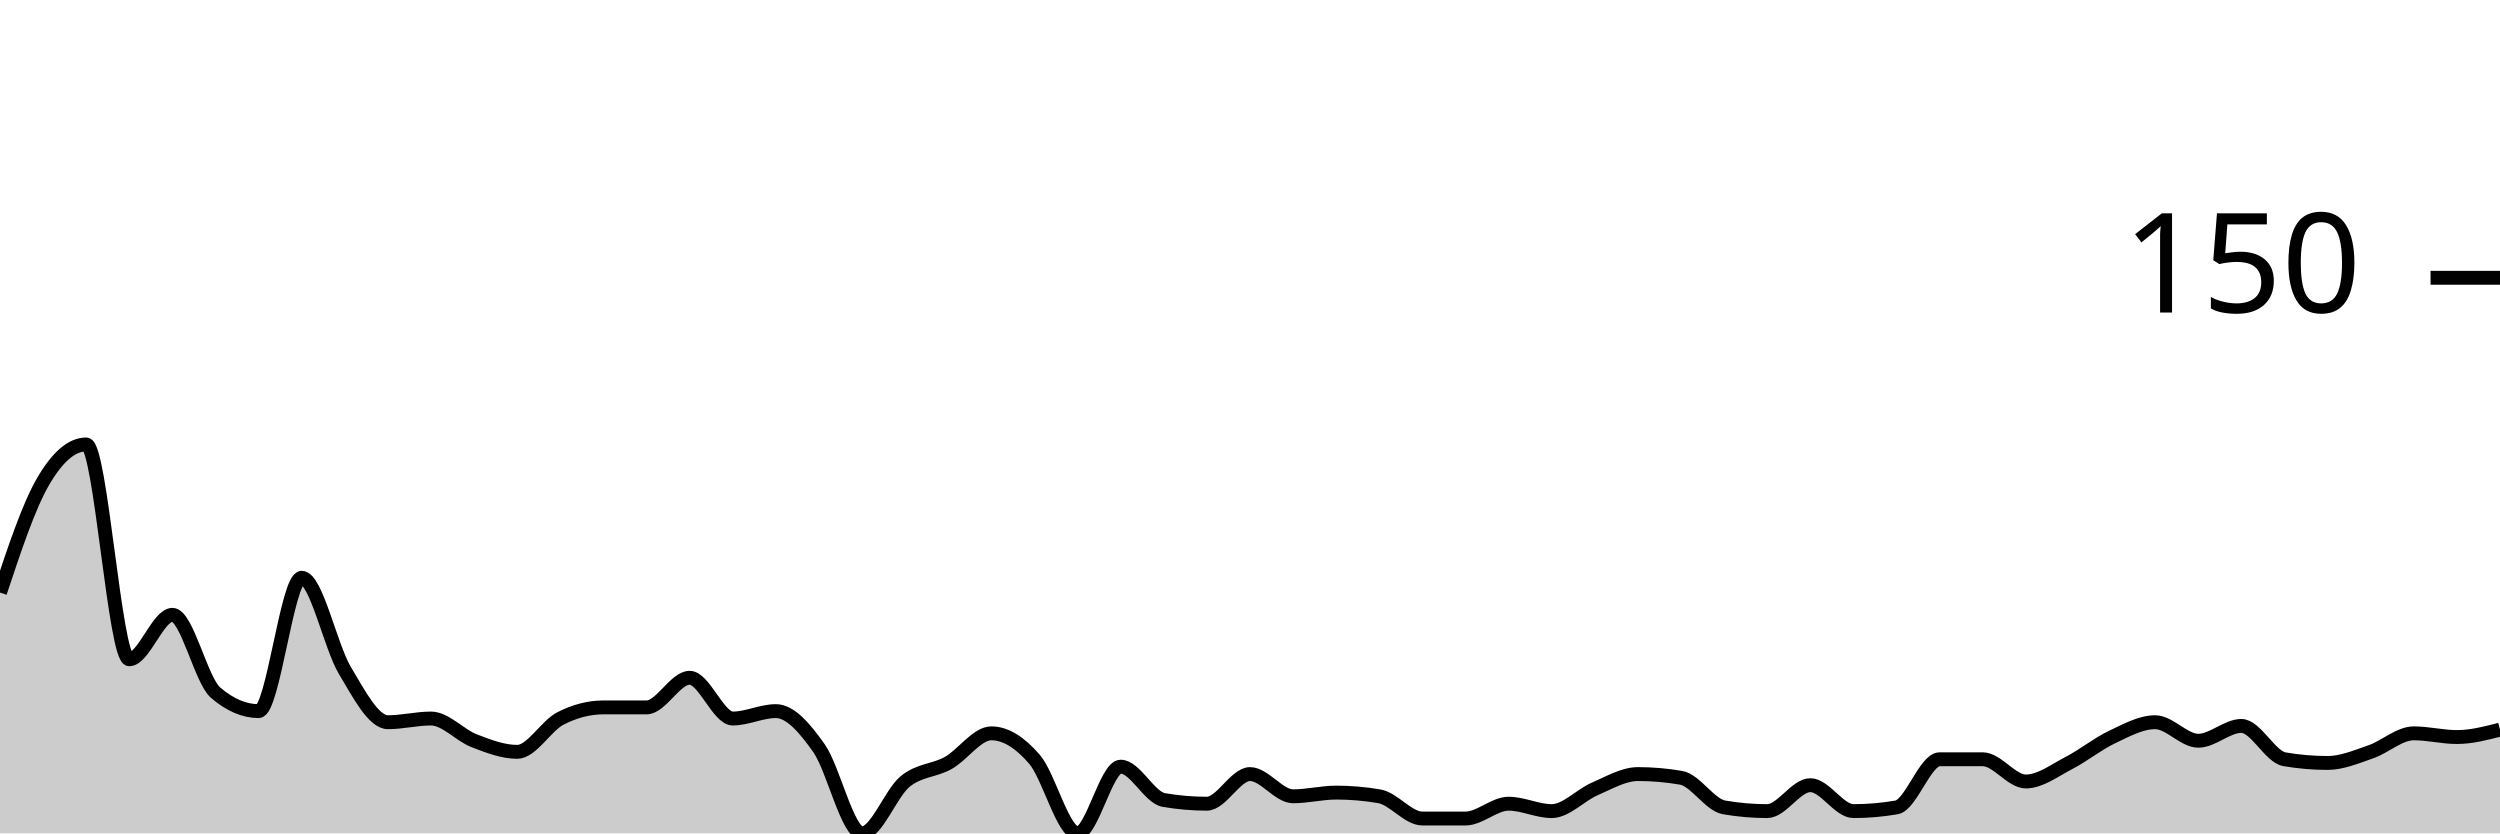
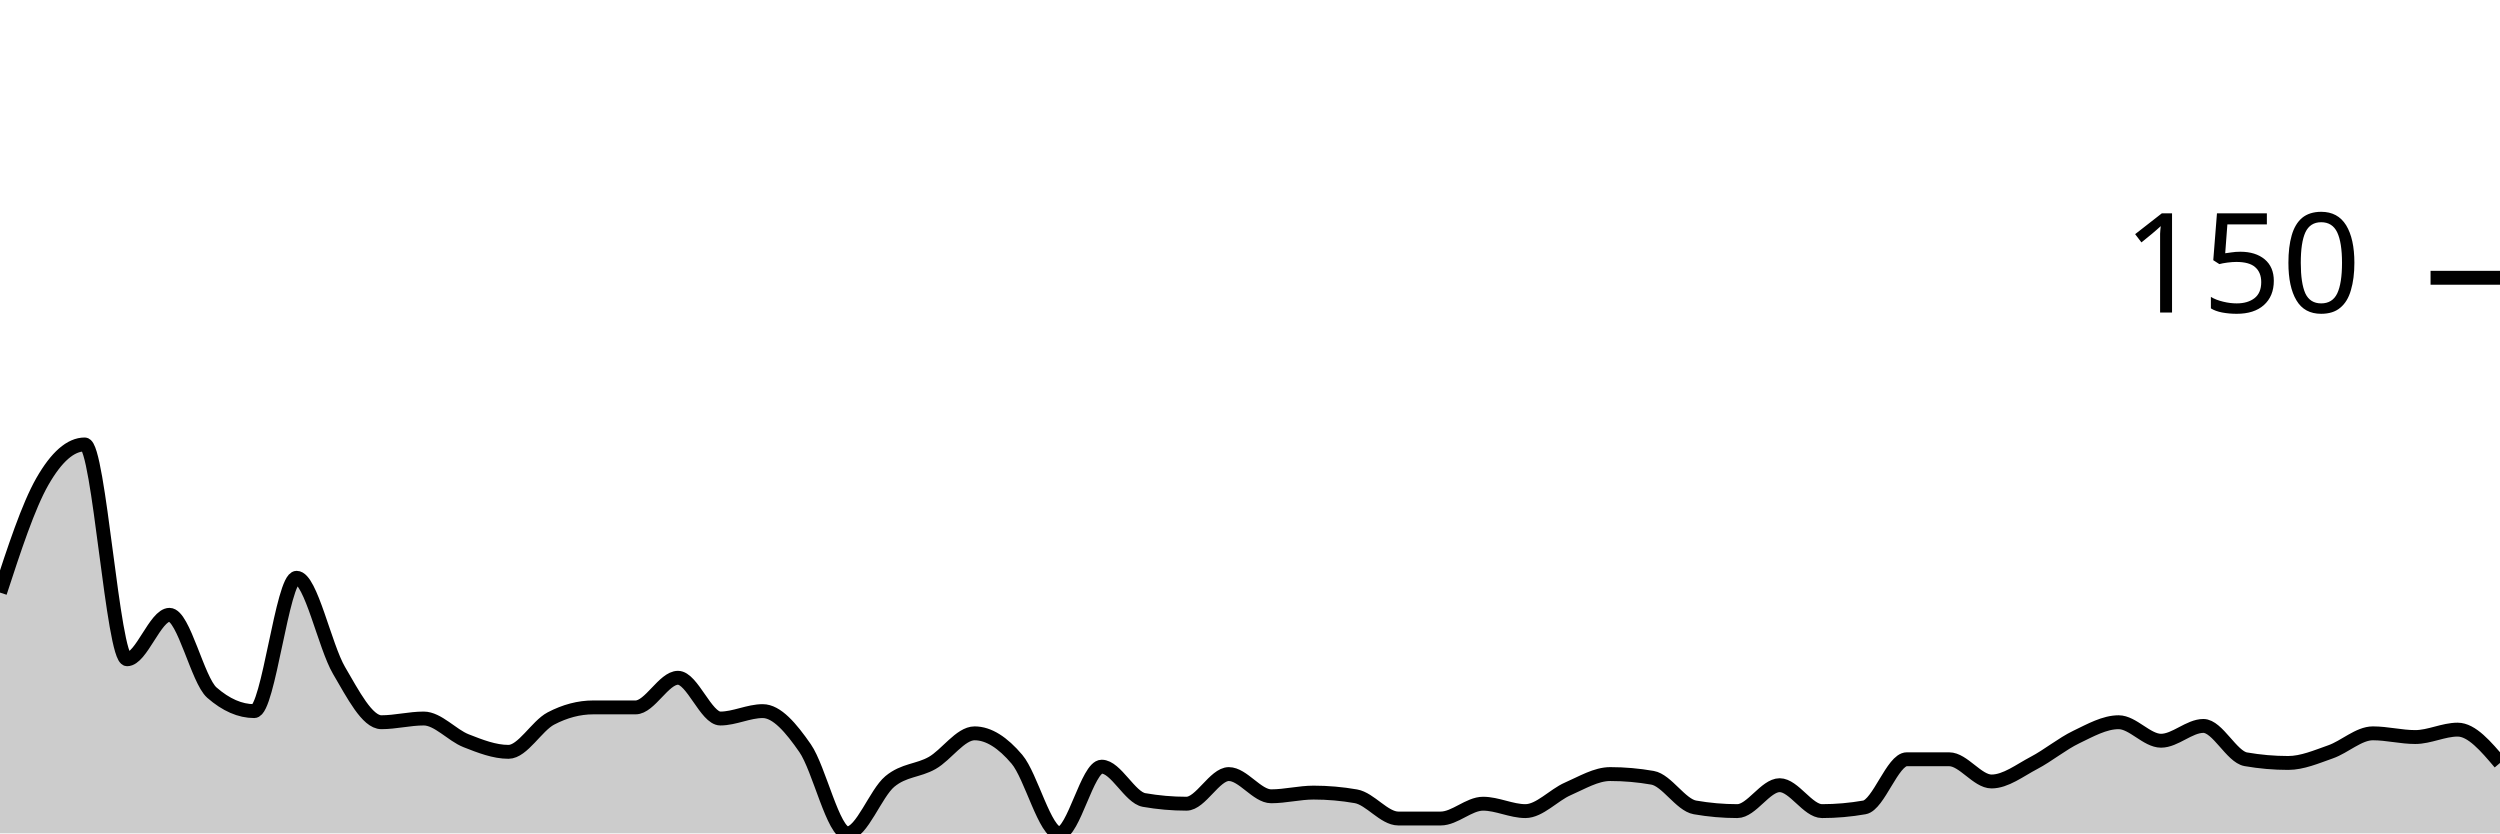
<svg xmlns="http://www.w3.org/2000/svg" viewBox="0 0 180 60">
  <g transform="translate(0,20)">
-     <path class="area" fill="rgba(0, 0, 0, 0.2)" d="M0,22.667C1.034,19.556,2.069,16.444,3.103,14.667C4.138,12.889,5.172,12,6.207,12C7.241,12,8.276,27.467,9.31,27.467C10.345,27.467,11.379,24.267,12.414,24.267C13.448,24.267,14.483,28.978,15.517,29.867C16.552,30.756,17.586,31.2,18.621,31.2C19.655,31.2,20.69,21.6,21.724,21.6C22.759,21.6,23.793,26.533,24.828,28.267C25.862,30,26.897,32,27.931,32C28.966,32,30,31.733,31.034,31.733C32.069,31.733,33.103,32.933,34.138,33.333C35.172,33.733,36.207,34.133,37.241,34.133C38.276,34.133,39.31,32.267,40.345,31.733C41.379,31.2,42.414,30.933,43.448,30.933C44.483,30.933,45.517,30.933,46.552,30.933C47.586,30.933,48.621,28.8,49.655,28.8C50.69,28.8,51.724,31.733,52.759,31.733C53.793,31.733,54.828,31.2,55.862,31.2C56.897,31.2,57.931,32.4,58.966,33.867C60,35.333,61.034,40,62.069,40C63.103,40,64.138,37.111,65.172,36.267C66.207,35.422,67.241,35.511,68.276,34.933C69.31,34.356,70.345,32.8,71.379,32.8C72.414,32.8,73.448,33.467,74.483,34.667C75.517,35.867,76.552,40,77.586,40C78.621,40,79.655,35.2,80.69,35.2C81.724,35.2,82.759,37.422,83.793,37.6C84.828,37.778,85.862,37.867,86.897,37.867C87.931,37.867,88.966,35.733,90,35.733C91.034,35.733,92.069,37.333,93.103,37.333C94.138,37.333,95.172,37.067,96.207,37.067C97.241,37.067,98.276,37.156,99.31,37.333C100.345,37.511,101.379,38.933,102.414,38.933C103.448,38.933,104.483,38.933,105.517,38.933C106.552,38.933,107.586,37.867,108.621,37.867C109.655,37.867,110.69,38.4,111.724,38.4C112.759,38.4,113.793,37.244,114.828,36.8C115.862,36.356,116.897,35.733,117.931,35.733C118.966,35.733,120,35.822,121.034,36C122.069,36.178,123.103,37.956,124.138,38.133C125.172,38.311,126.207,38.4,127.241,38.4C128.276,38.4,129.31,36.533,130.345,36.533C131.379,36.533,132.414,38.4,133.448,38.4C134.483,38.4,135.517,38.311,136.552,38.133C137.586,37.956,138.621,34.667,139.655,34.667C140.69,34.667,141.724,34.667,142.759,34.667C143.793,34.667,144.828,36.267,145.862,36.267C146.897,36.267,147.931,35.467,148.966,34.933C150,34.4,151.034,33.556,152.069,33.067C153.103,32.578,154.138,32,155.172,32C156.207,32,157.241,33.333,158.276,33.333C159.31,33.333,160.345,32.267,161.379,32.267C162.414,32.267,163.448,34.489,164.483,34.667C165.517,34.844,166.552,34.933,167.586,34.933C168.621,34.933,169.655,34.489,170.69,34.133C171.724,33.778,172.759,32.8,173.793,32.8C174.828,32.8,175.862,33.067,176.897,33.067C177.931,33.067,178.966,32.8,180,32.533L180,40C178.966,40,177.931,40,176.897,40C175.862,40,174.828,40,173.793,40C172.759,40,171.724,40,170.69,40C169.655,40,168.621,40,167.586,40C166.552,40,165.517,40,164.483,40C163.448,40,162.414,40,161.379,40C160.345,40,159.31,40,158.276,40C157.241,40,156.207,40,155.172,40C154.138,40,153.103,40,152.069,40C151.034,40,150,40,148.966,40C147.931,40,146.897,40,145.862,40C144.828,40,143.793,40,142.759,40C141.724,40,140.69,40,139.655,40C138.621,40,137.586,40,136.552,40C135.517,40,134.483,40,133.448,40C132.414,40,131.379,40,130.345,40C129.31,40,128.276,40,127.241,40C126.207,40,125.172,40,124.138,40C123.103,40,122.069,40,121.034,40C120,40,118.966,40,117.931,40C116.897,40,115.862,40,114.828,40C113.793,40,112.759,40,111.724,40C110.69,40,109.655,40,108.621,40C107.586,40,106.552,40,105.517,40C104.483,40,103.448,40,102.414,40C101.379,40,100.345,40,99.31,40C98.276,40,97.241,40,96.207,40C95.172,40,94.138,40,93.103,40C92.069,40,91.034,40,90,40C88.966,40,87.931,40,86.897,40C85.862,40,84.828,40,83.793,40C82.759,40,81.724,40,80.69,40C79.655,40,78.621,40,77.586,40C76.552,40,75.517,40,74.483,40C73.448,40,72.414,40,71.379,40C70.345,40,69.31,40,68.276,40C67.241,40,66.207,40,65.172,40C64.138,40,63.103,40,62.069,40C61.034,40,60,40,58.966,40C57.931,40,56.897,40,55.862,40C54.828,40,53.793,40,52.759,40C51.724,40,50.69,40,49.655,40C48.621,40,47.586,40,46.552,40C45.517,40,44.483,40,43.448,40C42.414,40,41.379,40,40.345,40C39.31,40,38.276,40,37.241,40C36.207,40,35.172,40,34.138,40C33.103,40,32.069,40,31.034,40C30,40,28.966,40,27.931,40C26.897,40,25.862,40,24.828,40C23.793,40,22.759,40,21.724,40C20.69,40,19.655,40,18.621,40C17.586,40,16.552,40,15.517,40C14.483,40,13.448,40,12.414,40C11.379,40,10.345,40,9.31,40C8.276,40,7.241,40,6.207,40C5.172,40,4.138,40,3.103,40C2.069,40,1.034,40,0,40Z" />
-     <path class="line" stroke="black" fill="none" d="M0,22.667C1.034,19.556,2.069,16.444,3.103,14.667C4.138,12.889,5.172,12,6.207,12C7.241,12,8.276,27.467,9.31,27.467C10.345,27.467,11.379,24.267,12.414,24.267C13.448,24.267,14.483,28.978,15.517,29.867C16.552,30.756,17.586,31.2,18.621,31.2C19.655,31.2,20.69,21.6,21.724,21.6C22.759,21.6,23.793,26.533,24.828,28.267C25.862,30,26.897,32,27.931,32C28.966,32,30,31.733,31.034,31.733C32.069,31.733,33.103,32.933,34.138,33.333C35.172,33.733,36.207,34.133,37.241,34.133C38.276,34.133,39.31,32.267,40.345,31.733C41.379,31.2,42.414,30.933,43.448,30.933C44.483,30.933,45.517,30.933,46.552,30.933C47.586,30.933,48.621,28.8,49.655,28.8C50.69,28.8,51.724,31.733,52.759,31.733C53.793,31.733,54.828,31.2,55.862,31.2C56.897,31.2,57.931,32.4,58.966,33.867C60,35.333,61.034,40,62.069,40C63.103,40,64.138,37.111,65.172,36.267C66.207,35.422,67.241,35.511,68.276,34.933C69.31,34.356,70.345,32.8,71.379,32.8C72.414,32.8,73.448,33.467,74.483,34.667C75.517,35.867,76.552,40,77.586,40C78.621,40,79.655,35.2,80.69,35.2C81.724,35.2,82.759,37.422,83.793,37.6C84.828,37.778,85.862,37.867,86.897,37.867C87.931,37.867,88.966,35.733,90,35.733C91.034,35.733,92.069,37.333,93.103,37.333C94.138,37.333,95.172,37.067,96.207,37.067C97.241,37.067,98.276,37.156,99.31,37.333C100.345,37.511,101.379,38.933,102.414,38.933C103.448,38.933,104.483,38.933,105.517,38.933C106.552,38.933,107.586,37.867,108.621,37.867C109.655,37.867,110.69,38.4,111.724,38.4C112.759,38.4,113.793,37.244,114.828,36.8C115.862,36.356,116.897,35.733,117.931,35.733C118.966,35.733,120,35.822,121.034,36C122.069,36.178,123.103,37.956,124.138,38.133C125.172,38.311,126.207,38.4,127.241,38.4C128.276,38.4,129.31,36.533,130.345,36.533C131.379,36.533,132.414,38.4,133.448,38.4C134.483,38.4,135.517,38.311,136.552,38.133C137.586,37.956,138.621,34.667,139.655,34.667C140.69,34.667,141.724,34.667,142.759,34.667C143.793,34.667,144.828,36.267,145.862,36.267C146.897,36.267,147.931,35.467,148.966,34.933C150,34.4,151.034,33.556,152.069,33.067C153.103,32.578,154.138,32,155.172,32C156.207,32,157.241,33.333,158.276,33.333C159.31,33.333,160.345,32.267,161.379,32.267C162.414,32.267,163.448,34.489,164.483,34.667C165.517,34.844,166.552,34.933,167.586,34.933C168.621,34.933,169.655,34.489,170.69,34.133C171.724,33.778,172.759,32.8,173.793,32.8C174.828,32.8,175.862,33.067,176.897,33.067C177.931,33.067,178.966,32.8,180,32.533" />
+     <path class="area" fill="rgba(0, 0, 0, 0.2)" d="M0,22.667C1.017,19.556,2.034,16.444,3.051,14.667C4.068,12.889,5.085,12,6.102,12C7.119,12,8.136,27.467,9.153,27.467C10.169,27.467,11.186,24.267,12.203,24.267C13.22,24.267,14.237,28.978,15.254,29.867C16.271,30.756,17.288,31.2,18.305,31.2C19.322,31.2,20.339,21.6,21.356,21.6C22.373,21.6,23.39,26.533,24.407,28.267C25.424,30,26.441,32,27.458,32C28.475,32,29.492,31.733,30.508,31.733C31.525,31.733,32.542,32.933,33.559,33.333C34.576,33.733,35.593,34.133,36.61,34.133C37.627,34.133,38.644,32.267,39.661,31.733C40.678,31.2,41.695,30.933,42.712,30.933C43.729,30.933,44.746,30.933,45.763,30.933C46.78,30.933,47.797,28.8,48.814,28.8C49.831,28.8,50.847,31.733,51.864,31.733C52.881,31.733,53.898,31.2,54.915,31.2C55.932,31.2,56.949,32.4,57.966,33.867C58.983,35.333,60,40,61.017,40C62.034,40,63.051,37.111,64.068,36.267C65.085,35.422,66.102,35.511,67.119,34.933C68.136,34.356,69.153,32.8,70.169,32.8C71.186,32.8,72.203,33.467,73.22,34.667C74.237,35.867,75.254,40,76.271,40C77.288,40,78.305,35.2,79.322,35.2C80.339,35.2,81.356,37.422,82.373,37.6C83.39,37.778,84.407,37.867,85.424,37.867C86.441,37.867,87.458,35.733,88.475,35.733C89.492,35.733,90.508,37.333,91.525,37.333C92.542,37.333,93.559,37.067,94.576,37.067C95.593,37.067,96.61,37.156,97.627,37.333C98.644,37.511,99.661,38.933,100.678,38.933C101.695,38.933,102.712,38.933,103.729,38.933C104.746,38.933,105.763,37.867,106.78,37.867C107.797,37.867,108.814,38.4,109.831,38.4C110.847,38.4,111.864,37.244,112.881,36.8C113.898,36.356,114.915,35.733,115.932,35.733C116.949,35.733,117.966,35.822,118.983,36C120,36.178,121.017,37.956,122.034,38.133C123.051,38.311,124.068,38.4,125.085,38.4C126.102,38.4,127.119,36.533,128.136,36.533C129.153,36.533,130.169,38.4,131.186,38.4C132.203,38.4,133.22,38.311,134.237,38.133C135.254,37.956,136.271,34.667,137.288,34.667C138.305,34.667,139.322,34.667,140.339,34.667C141.356,34.667,142.373,36.267,143.39,36.267C144.407,36.267,145.424,35.467,146.441,34.933C147.458,34.4,148.475,33.556,149.492,33.067C150.508,32.578,151.525,32,152.542,32C153.559,32,154.576,33.333,155.593,33.333C156.61,33.333,157.627,32.267,158.644,32.267C159.661,32.267,160.678,34.489,161.695,34.667C162.712,34.844,163.729,34.933,164.746,34.933C165.763,34.933,166.78,34.489,167.797,34.133C168.814,33.778,169.831,32.8,170.847,32.8C171.864,32.8,172.881,33.067,173.898,33.067C174.915,33.067,175.932,32.533,176.949,32.533C177.966,32.533,178.983,33.733,180,34.933L180,40C178.983,40,177.966,40,176.949,40C175.932,40,174.915,40,173.898,40C172.881,40,171.864,40,170.847,40C169.831,40,168.814,40,167.797,40C166.78,40,165.763,40,164.746,40C163.729,40,162.712,40,161.695,40C160.678,40,159.661,40,158.644,40C157.627,40,156.61,40,155.593,40C154.576,40,153.559,40,152.542,40C151.525,40,150.508,40,149.492,40C148.475,40,147.458,40,146.441,40C145.424,40,144.407,40,143.39,40C142.373,40,141.356,40,140.339,40C139.322,40,138.305,40,137.288,40C136.271,40,135.254,40,134.237,40C133.22,40,132.203,40,131.186,40C130.169,40,129.153,40,128.136,40C127.119,40,126.102,40,125.085,40C124.068,40,123.051,40,122.034,40C121.017,40,120,40,118.983,40C117.966,40,116.949,40,115.932,40C114.915,40,113.898,40,112.881,40C111.864,40,110.847,40,109.831,40C108.814,40,107.797,40,106.78,40C105.763,40,104.746,40,103.729,40C102.712,40,101.695,40,100.678,40C99.661,40,98.644,40,97.627,40C96.61,40,95.593,40,94.576,40C93.559,40,92.542,40,91.525,40C90.508,40,89.492,40,88.475,40C87.458,40,86.441,40,85.424,40C84.407,40,83.39,40,82.373,40C81.356,40,80.339,40,79.322,40C78.305,40,77.288,40,76.271,40C75.254,40,74.237,40,73.22,40C72.203,40,71.186,40,70.169,40C69.153,40,68.136,40,67.119,40C66.102,40,65.085,40,64.068,40C63.051,40,62.034,40,61.017,40C60,40,58.983,40,57.966,40C56.949,40,55.932,40,54.915,40C53.898,40,52.881,40,51.864,40C50.847,40,49.831,40,48.814,40C47.797,40,46.78,40,45.763,40C44.746,40,43.729,40,42.712,40C41.695,40,40.678,40,39.661,40C38.644,40,37.627,40,36.61,40C35.593,40,34.576,40,33.559,40C32.542,40,31.525,40,30.508,40C29.492,40,28.475,40,27.458,40C26.441,40,25.424,40,24.407,40C23.39,40,22.373,40,21.356,40C20.339,40,19.322,40,18.305,40C17.288,40,16.271,40,15.254,40C14.237,40,13.22,40,12.203,40C11.186,40,10.169,40,9.153,40C8.136,40,7.119,40,6.102,40C5.085,40,4.068,40,3.051,40C2.034,40,1.017,40,0,40Z" />
+     <path class="line" stroke="black" fill="none" d="M0,22.667C1.017,19.556,2.034,16.444,3.051,14.667C4.068,12.889,5.085,12,6.102,12C7.119,12,8.136,27.467,9.153,27.467C10.169,27.467,11.186,24.267,12.203,24.267C13.22,24.267,14.237,28.978,15.254,29.867C16.271,30.756,17.288,31.2,18.305,31.2C19.322,31.2,20.339,21.6,21.356,21.6C22.373,21.6,23.39,26.533,24.407,28.267C25.424,30,26.441,32,27.458,32C28.475,32,29.492,31.733,30.508,31.733C31.525,31.733,32.542,32.933,33.559,33.333C34.576,33.733,35.593,34.133,36.61,34.133C37.627,34.133,38.644,32.267,39.661,31.733C40.678,31.2,41.695,30.933,42.712,30.933C43.729,30.933,44.746,30.933,45.763,30.933C46.78,30.933,47.797,28.8,48.814,28.8C49.831,28.8,50.847,31.733,51.864,31.733C52.881,31.733,53.898,31.2,54.915,31.2C55.932,31.2,56.949,32.4,57.966,33.867C58.983,35.333,60,40,61.017,40C62.034,40,63.051,37.111,64.068,36.267C65.085,35.422,66.102,35.511,67.119,34.933C68.136,34.356,69.153,32.8,70.169,32.8C71.186,32.8,72.203,33.467,73.22,34.667C74.237,35.867,75.254,40,76.271,40C77.288,40,78.305,35.2,79.322,35.2C80.339,35.2,81.356,37.422,82.373,37.6C83.39,37.778,84.407,37.867,85.424,37.867C86.441,37.867,87.458,35.733,88.475,35.733C89.492,35.733,90.508,37.333,91.525,37.333C92.542,37.333,93.559,37.067,94.576,37.067C95.593,37.067,96.61,37.156,97.627,37.333C98.644,37.511,99.661,38.933,100.678,38.933C101.695,38.933,102.712,38.933,103.729,38.933C104.746,38.933,105.763,37.867,106.78,37.867C107.797,37.867,108.814,38.4,109.831,38.4C110.847,38.4,111.864,37.244,112.881,36.8C113.898,36.356,114.915,35.733,115.932,35.733C116.949,35.733,117.966,35.822,118.983,36C120,36.178,121.017,37.956,122.034,38.133C123.051,38.311,124.068,38.4,125.085,38.4C126.102,38.4,127.119,36.533,128.136,36.533C129.153,36.533,130.169,38.4,131.186,38.4C132.203,38.4,133.22,38.311,134.237,38.133C135.254,37.956,136.271,34.667,137.288,34.667C138.305,34.667,139.322,34.667,140.339,34.667C141.356,34.667,142.373,36.267,143.39,36.267C144.407,36.267,145.424,35.467,146.441,34.933C147.458,34.4,148.475,33.556,149.492,33.067C150.508,32.578,151.525,32,152.542,32C153.559,32,154.576,33.333,155.593,33.333C156.61,33.333,157.627,32.267,158.644,32.267C159.661,32.267,160.678,34.489,161.695,34.667C162.712,34.844,163.729,34.933,164.746,34.933C165.763,34.933,166.78,34.489,167.797,34.133C168.814,33.778,169.831,32.8,170.847,32.8C171.864,32.8,172.881,33.067,173.898,33.067C174.915,33.067,175.932,32.533,176.949,32.533C177.966,32.533,178.983,33.733,180,34.933" />
    <path class="axis-ceiling" stroke-width="1" stroke="black" fill="none" d="M175,0L180,0" />
    <text class="axis-ceiling-label" font-family="sans-serif" text-anchor="end" font-size="10px" x="170" y="2.5">150</text>
  </g>
</svg>
